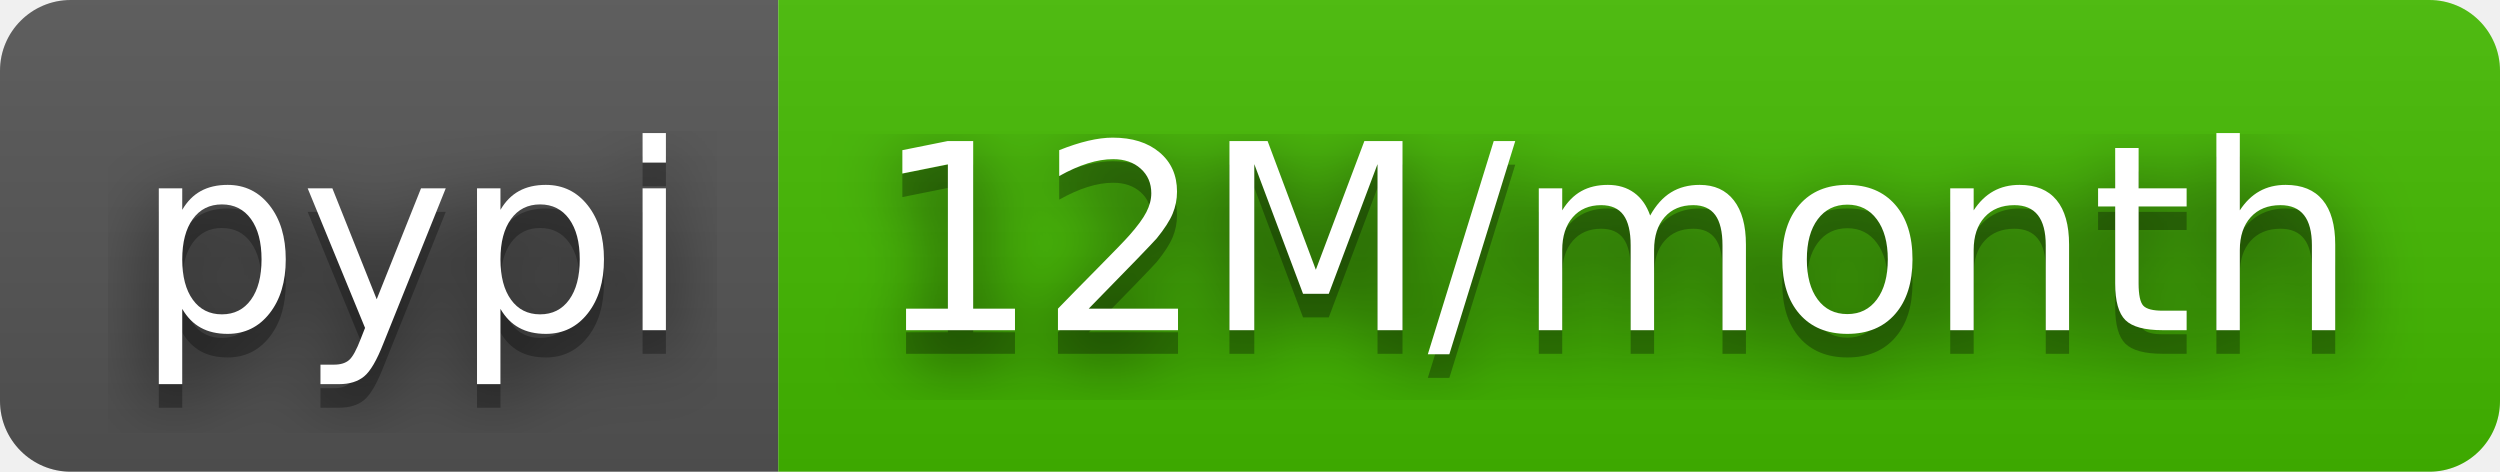
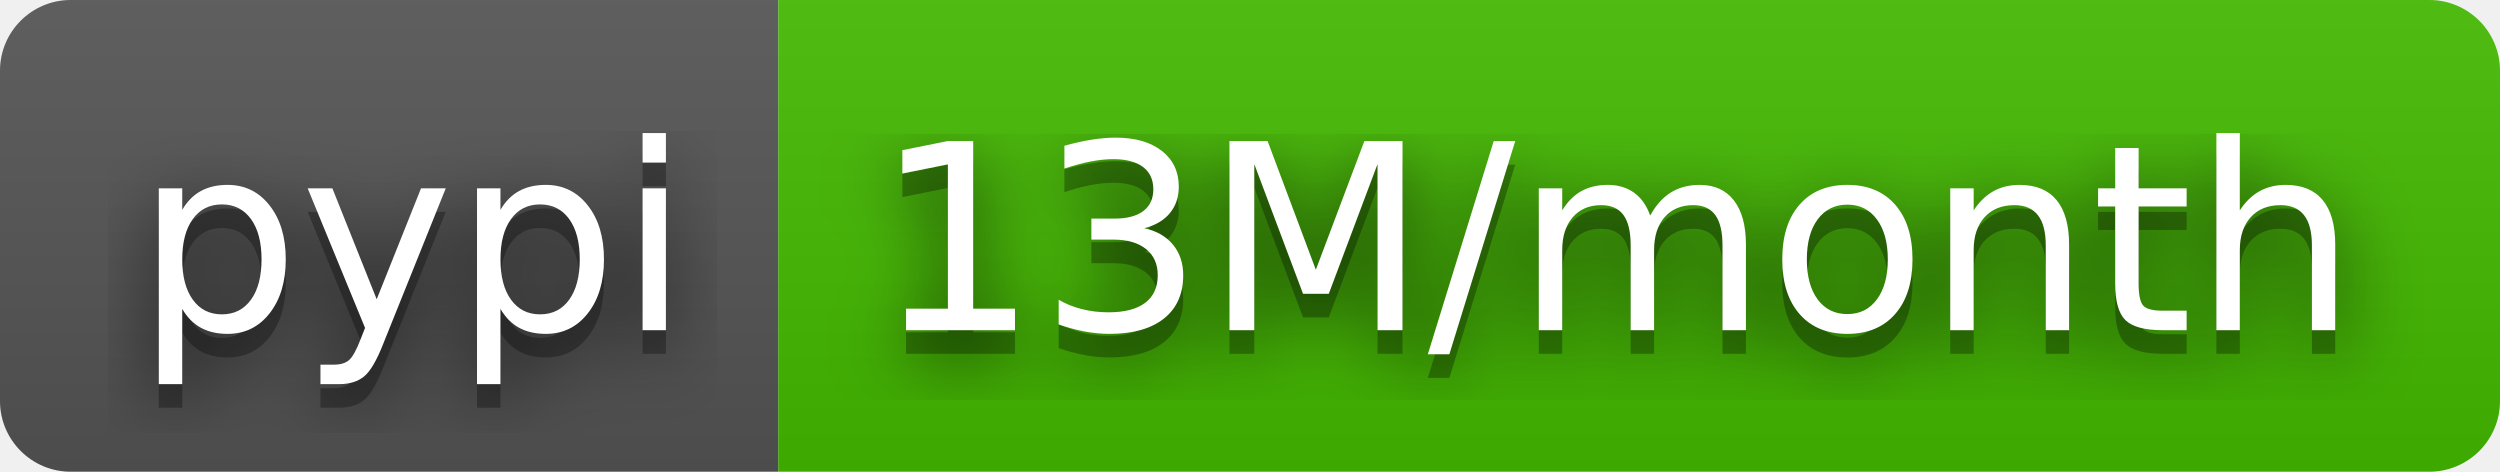
- <svg xmlns="http://www.w3.org/2000/svg" width="106" height="20" role="img" aria-label="pypi: 12M/month">
+ <svg xmlns="http://www.w3.org/2000/svg" width="106" height="20" role="img" aria-label="pypi: 13M/month">
  <filter id="blur">
    <feGaussianBlur stdDeviation="16" />
  </filter>
  <linearGradient id="s" x2="0" y2="100%">
    <stop offset="0" stop-color="#bbb" stop-opacity=".1" />
    <stop offset="1" stop-opacity=".1" />
  </linearGradient>
  <clipPath id="r">
    <rect width="106" height="20" rx="3" />
  </clipPath>
  <g clip-path="url(#r)">
    <rect width="33" height="20" fill="#555" />
    <rect x="33" width="73" height="20" fill="#4b0" />
    <rect width="106" height="20" fill="url(#s)" />
  </g>
  <g fill="#fff" text-anchor="middle" font-family="Verdana,Geneva,DejaVu Sans,sans-serif" text-rendering="geometricPrecision" font-size="110">
    <g transform="scale(.1)">
      <g aria-hidden="true" fill="#010101">
        <text x="175" y="150" fill-opacity=".8" filter="url(#blur)" textLength="230">pypi</text>
        <text x="175" y="150" fill-opacity=".3" textLength="230">pypi</text>
      </g>
      <text x="175" y="140" textLength="230">pypi</text>
    </g>
    <g transform="scale(.1)">
      <g aria-hidden="true" fill="#010101">
-         <text x="685" y="150" fill-opacity=".8" filter="url(#blur)" textLength="630">12M/month</text>
-         <text x="685" y="150" fill-opacity=".3" textLength="630">12M/month</text>
+         <text x="685" y="150" fill-opacity=".8" filter="url(#blur)" textLength="630">13M/month</text>
+         <text x="685" y="150" fill-opacity=".3" textLength="630">13M/month</text>
      </g>
-       <text x="685" y="140" textLength="630">12M/month</text>
+       <text x="685" y="140" textLength="630">13M/month</text>
    </g>
  </g>
</svg>
